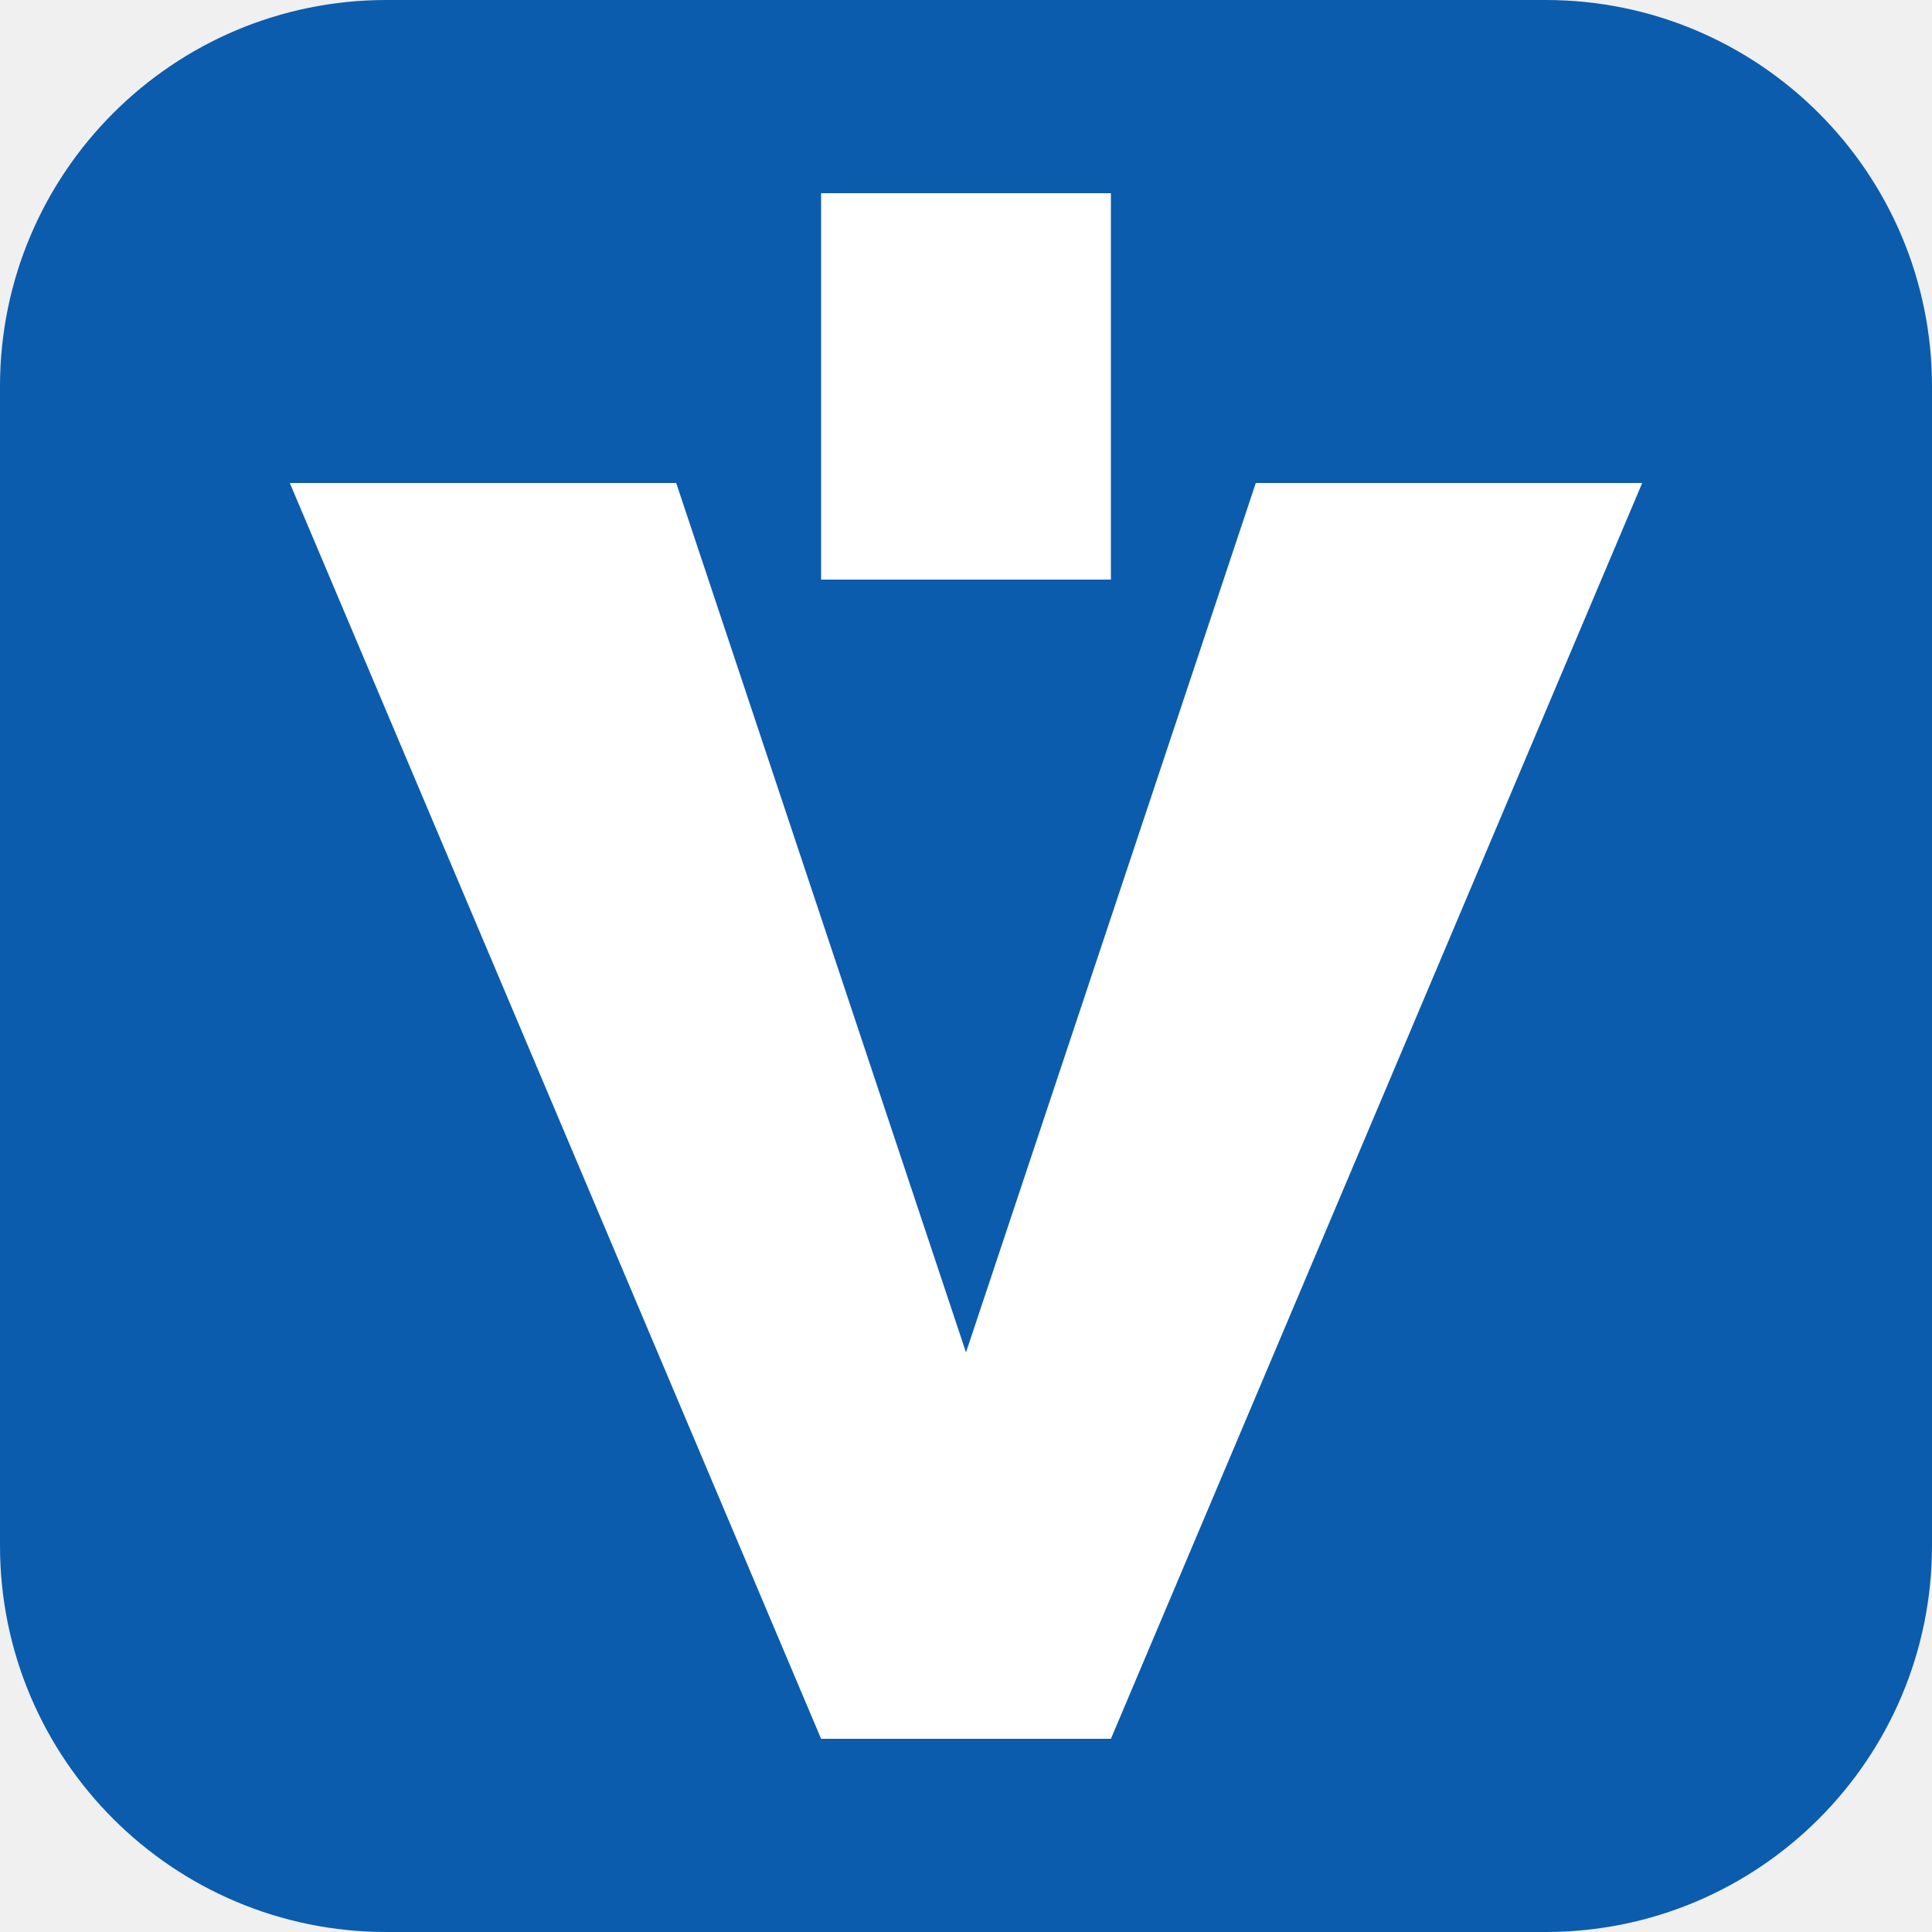
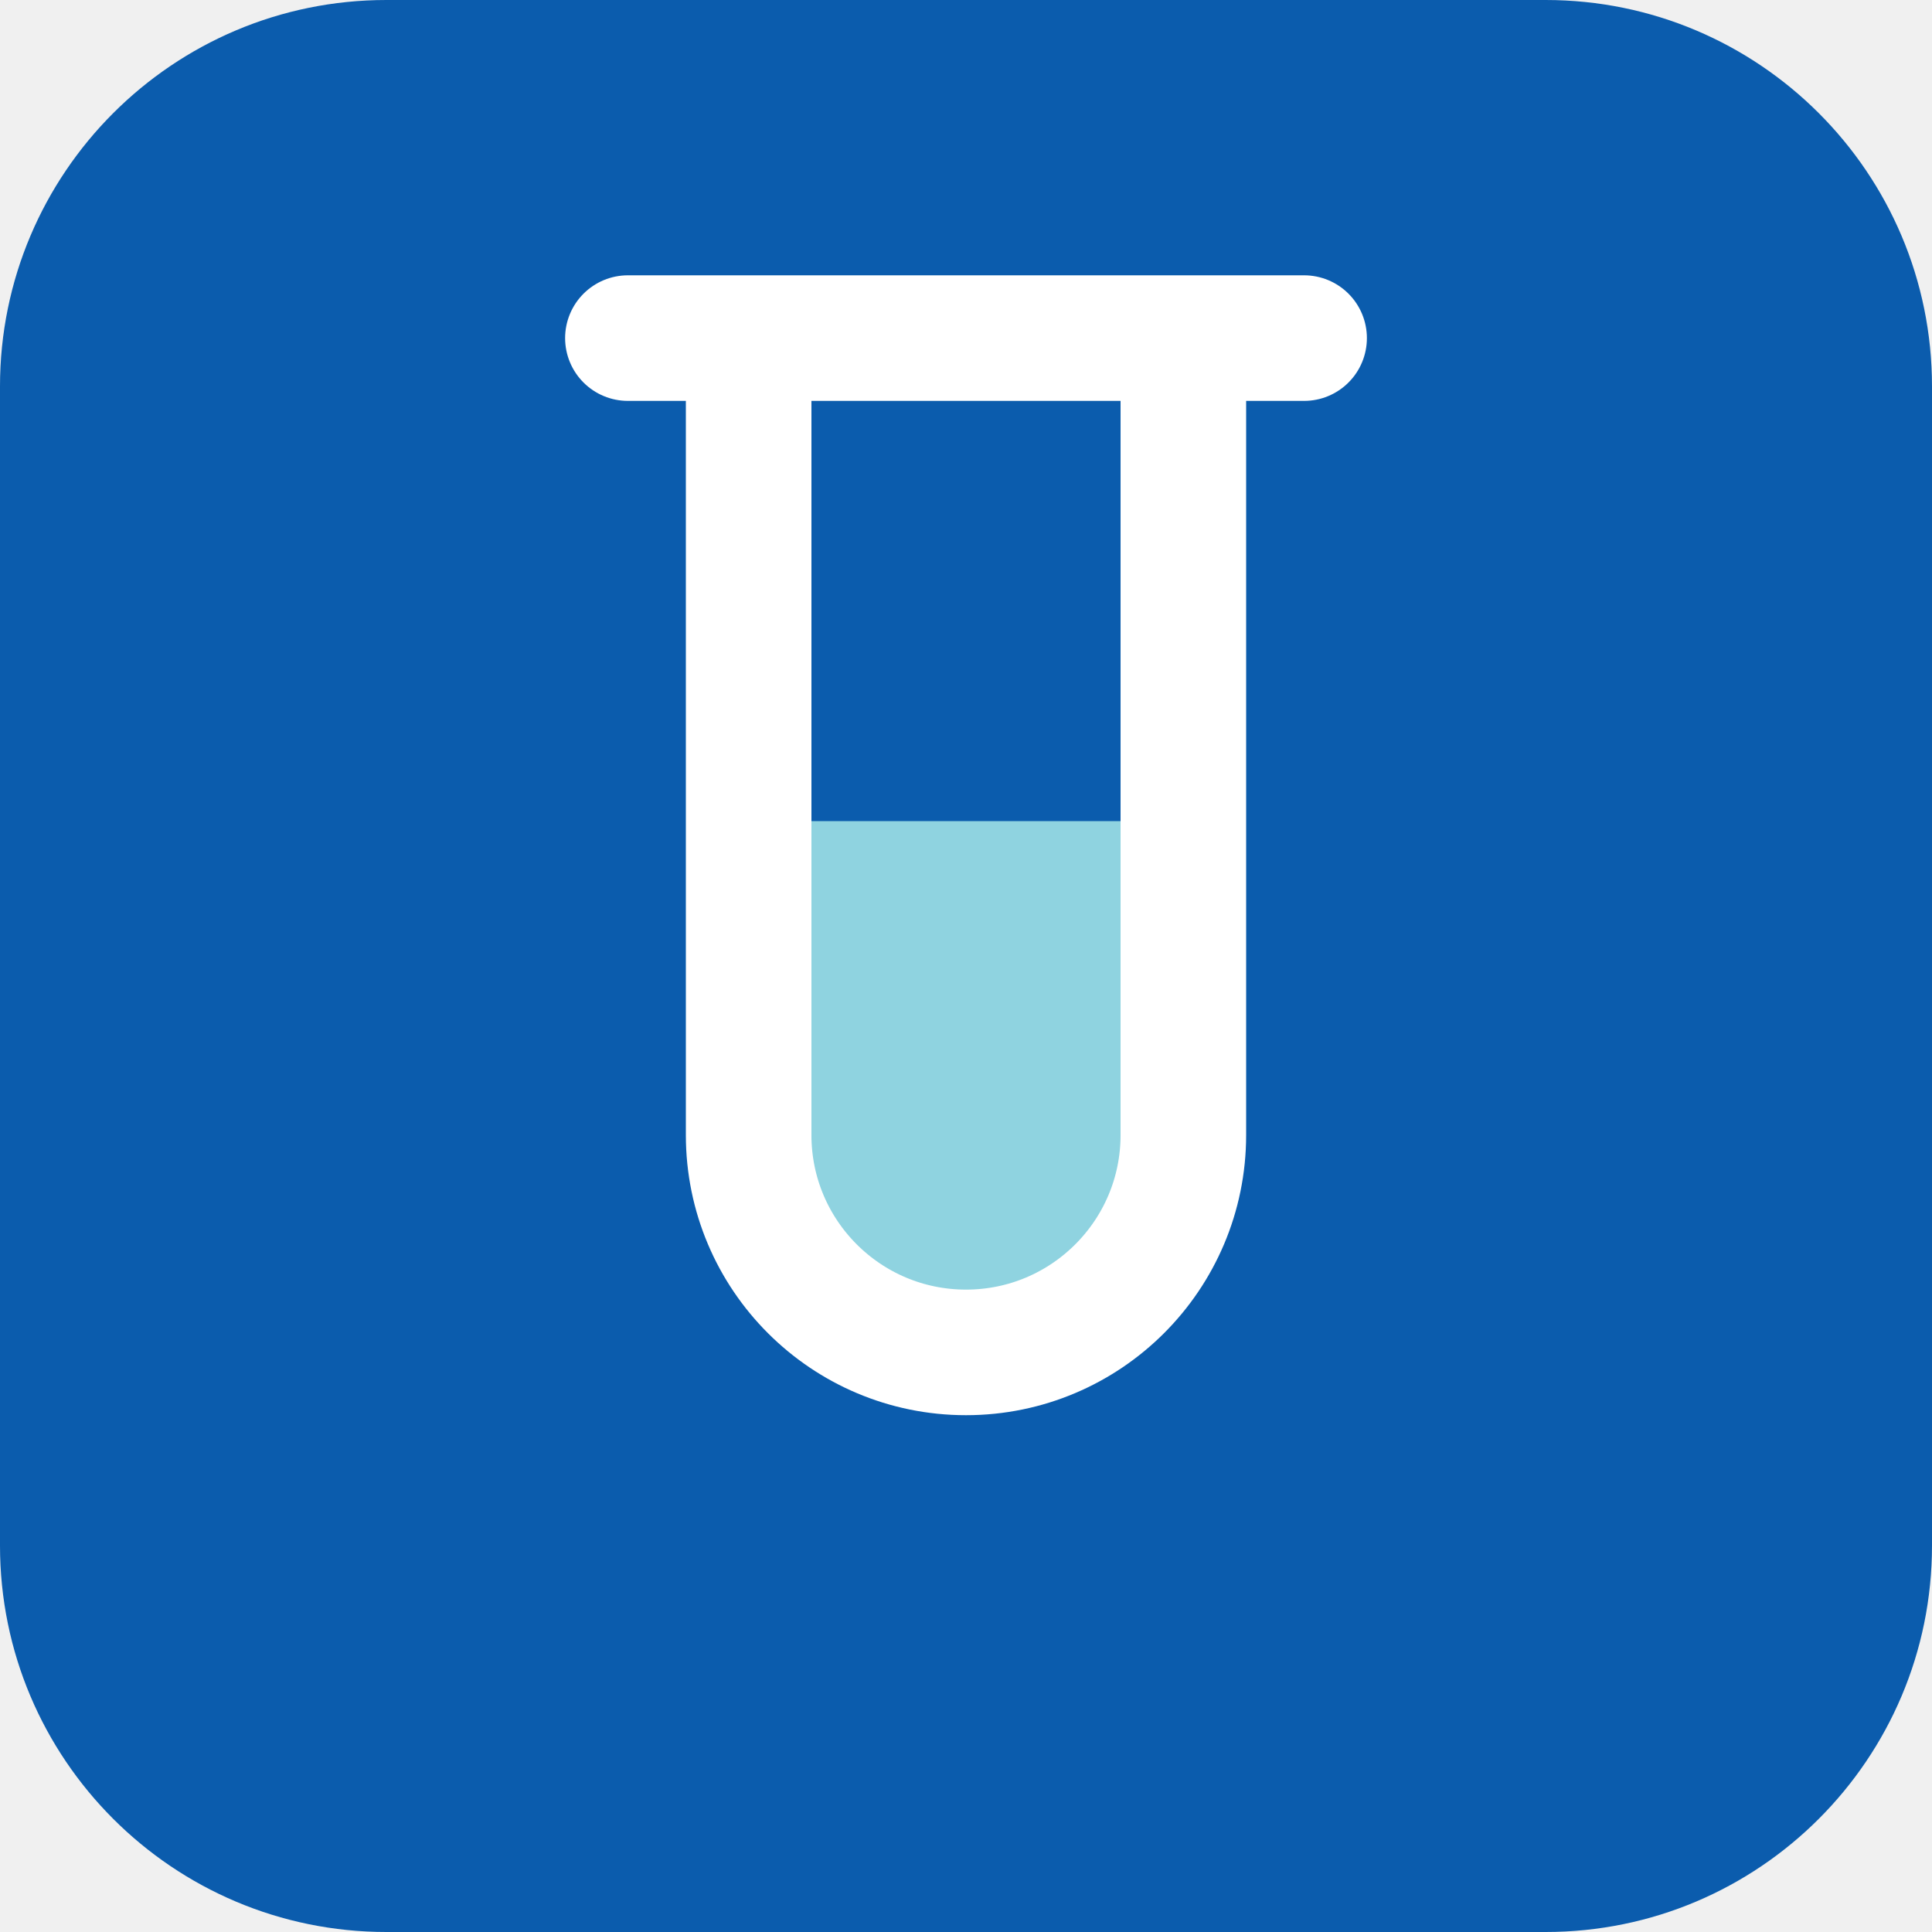
<svg xmlns="http://www.w3.org/2000/svg" viewBox="0 0 40 40">
  <rect width="40" height="40" rx="8" fill="#0b5cad" />
-   <path d="M6 10h8l6 18 6-18h8L23 36h-6L6 10ZM17 4h6v8h-6z" fill="#fff" />
+   <path d="M15.5 17h9v6.5a4.5 4.5 0 0 1-9 0Z" fill="#8fd3e0" />
+   <path d="M13 7h14M15.5 7v16.5a4.5 4.5 0 0 0 9 0V7" fill="none" stroke="#fff" stroke-width="2.6" stroke-linecap="round" stroke-linejoin="round" />
</svg>
